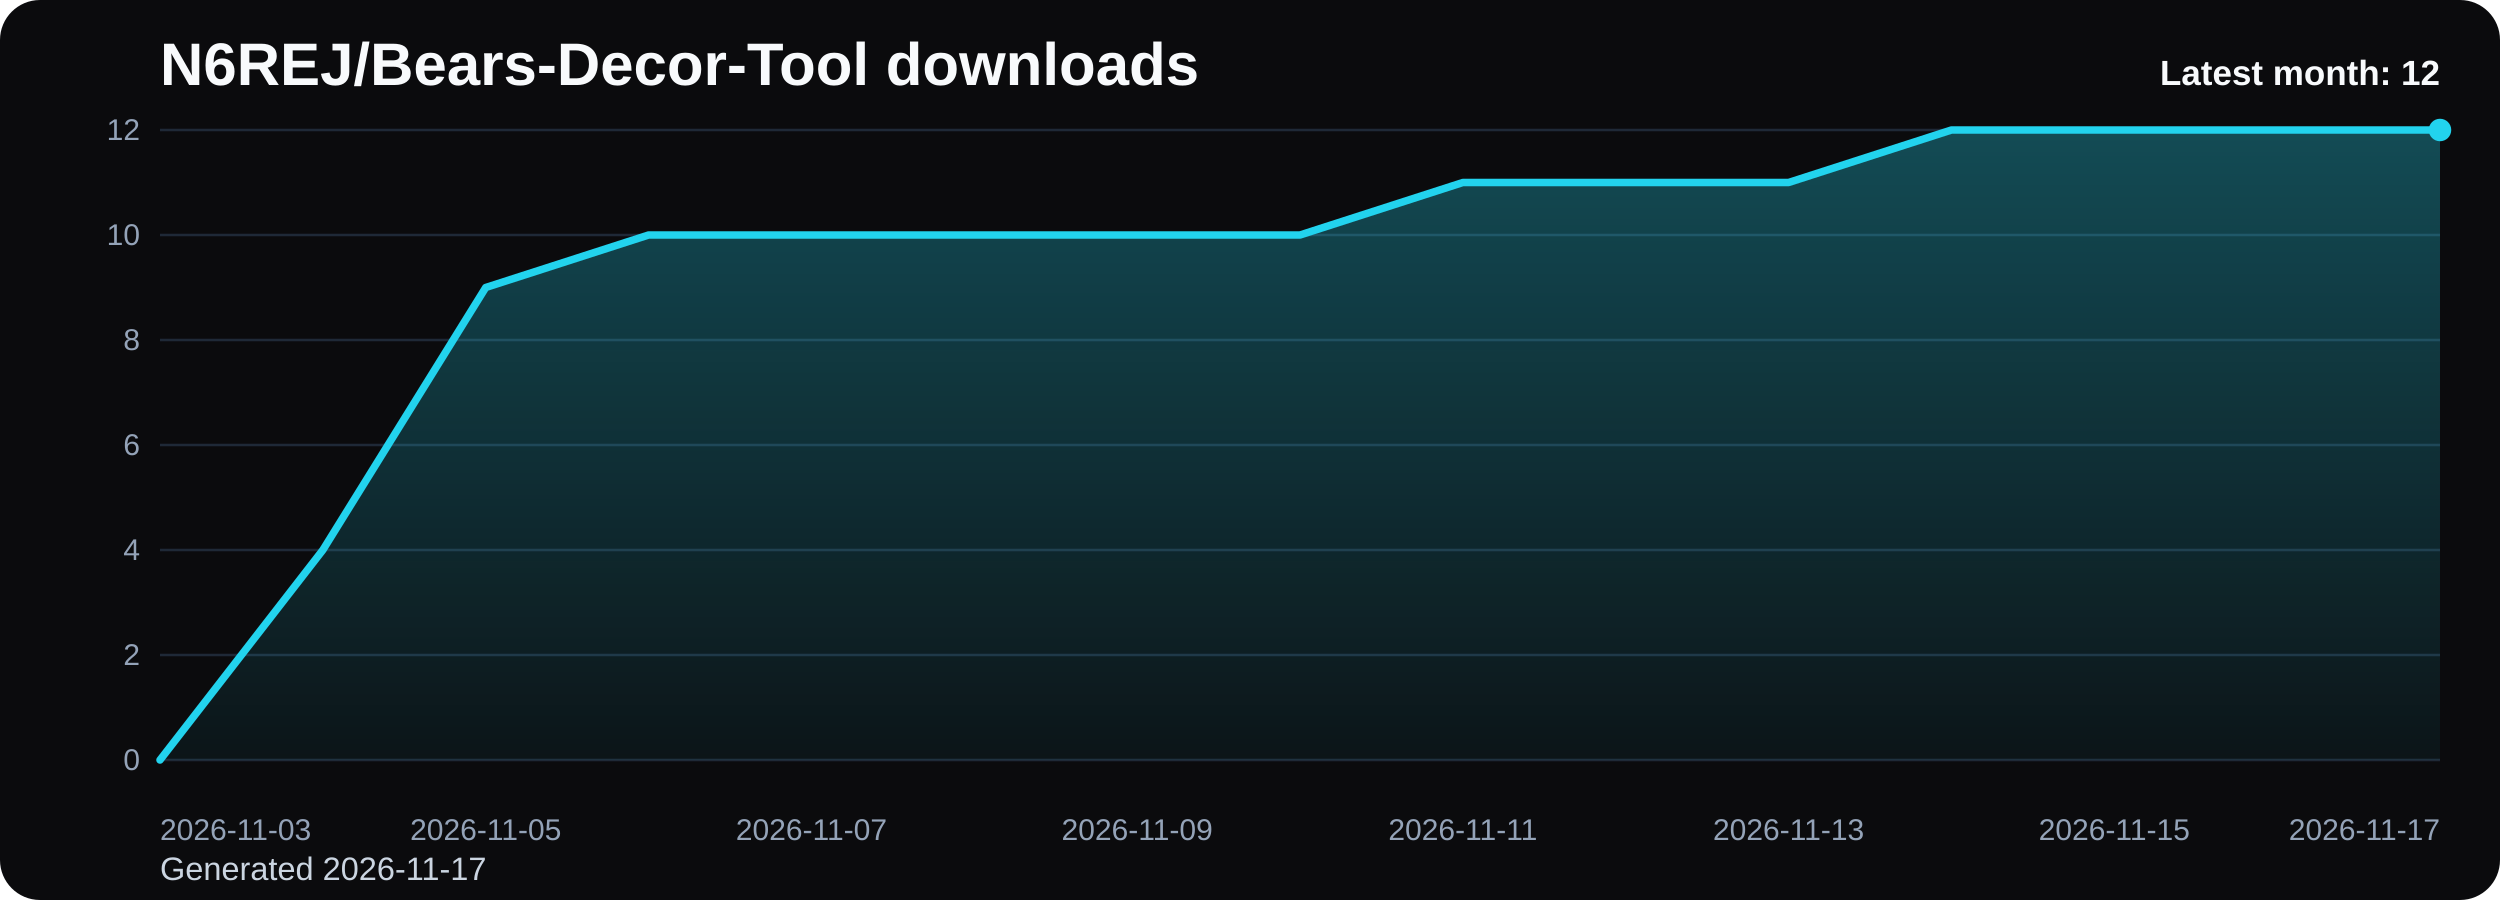
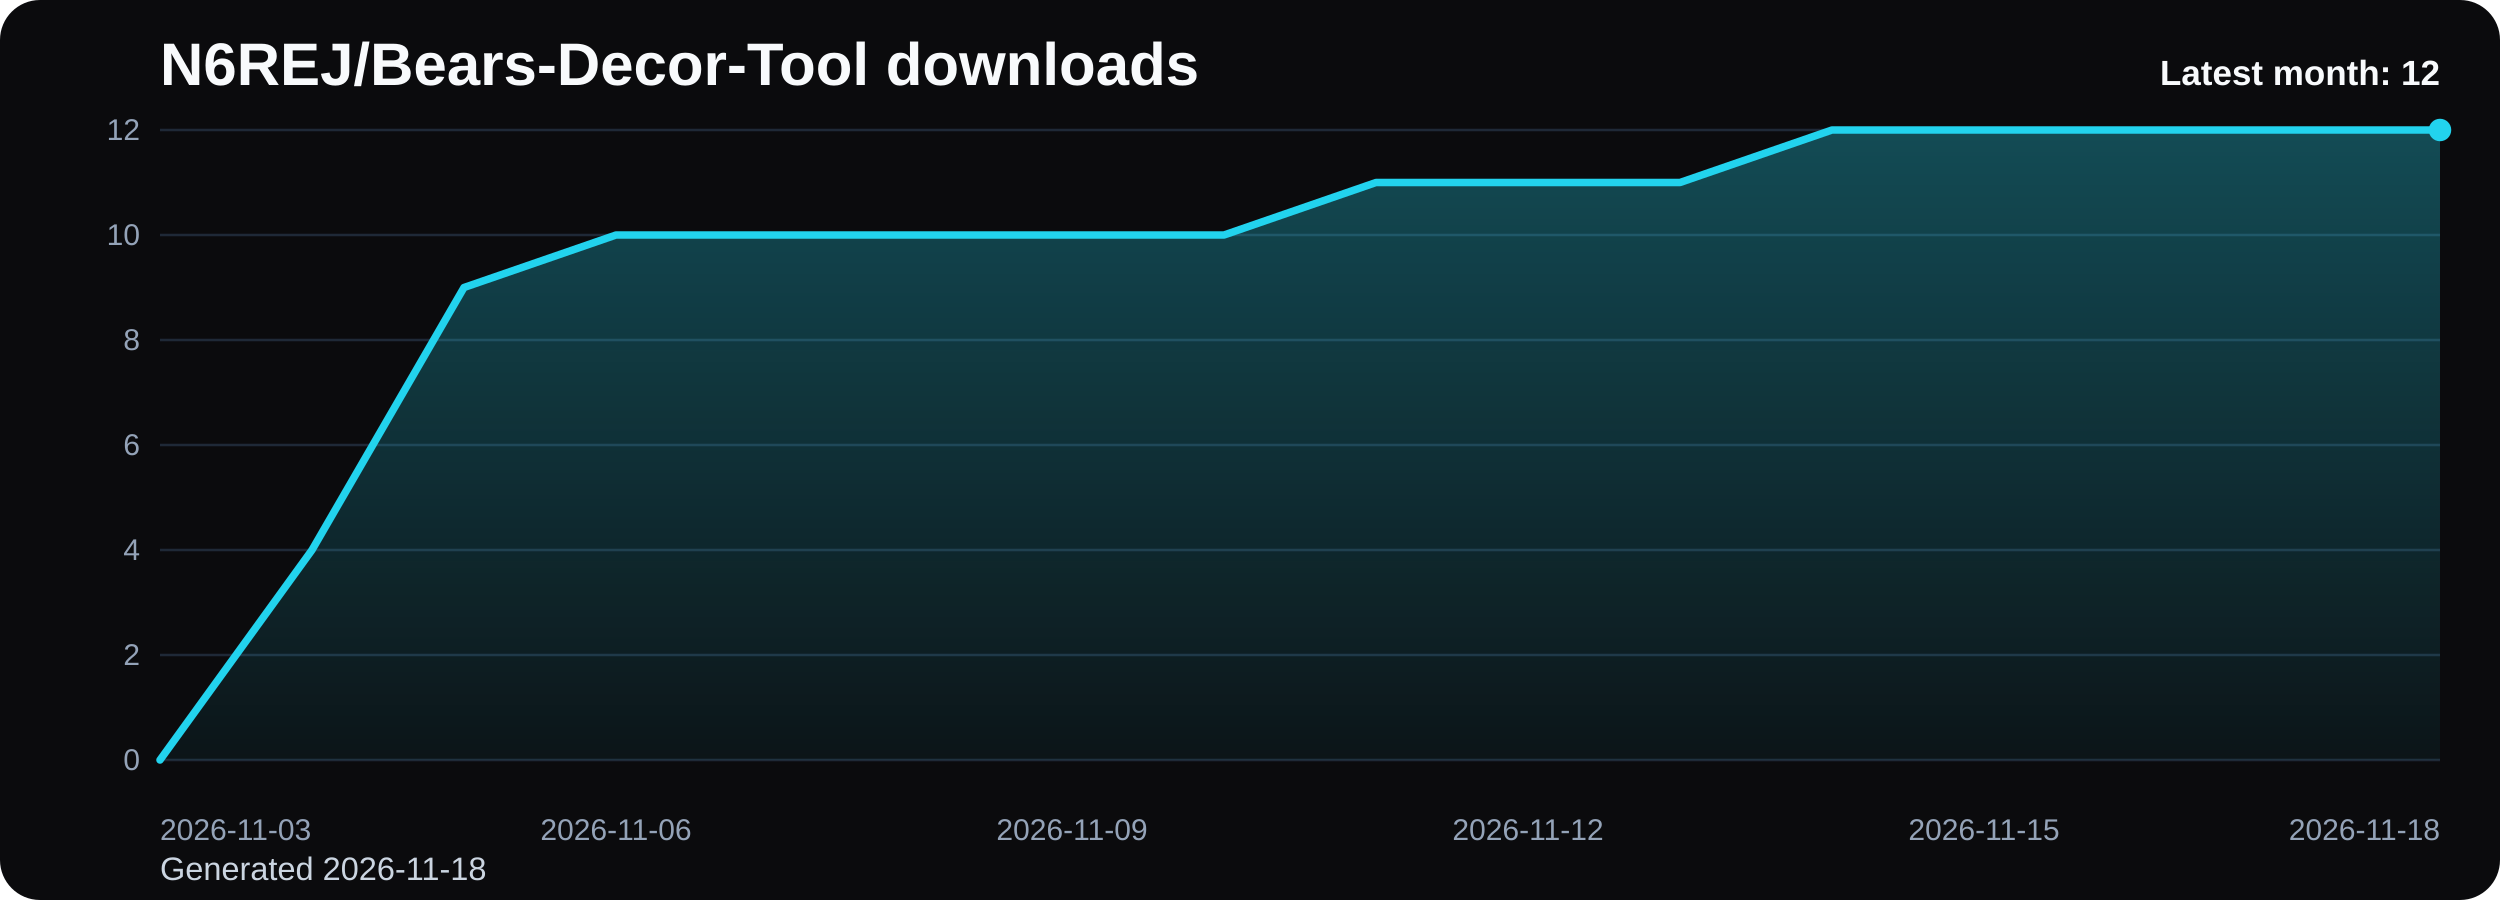
<svg xmlns="http://www.w3.org/2000/svg" viewBox="0 0 1000 360" role="img" aria-label="N6REJ/Bears-Decor-Tool downloads chart">
  <defs>
    <linearGradient id="fill-monthly-black" x1="0" y1="0" x2="0" y2="1">
      <stop offset="0%" stop-color="#22d3ee" stop-opacity="0.32" />
      <stop offset="100%" stop-color="#22d3ee" stop-opacity="0.05" />
    </linearGradient>
    <style>
      .bg { fill: #0b0b0d; }
      .title { font: 700 24px Arial, sans-serif; fill: #f8fafc; }
      .sub { font: 400 13px Arial, sans-serif; fill: #cbd5e1; }
      .grid { stroke: #1f2937; stroke-width: 1; }
      .axis { font: 400 12px Arial, sans-serif; fill: #94a3b8; }
      .line { fill: none; stroke: #22d3ee; stroke-width: 3; stroke-linecap: round; stroke-linejoin: round; }
      .dot { fill: #22d3ee; }
      .value { font: 600 11px Arial, sans-serif; fill: #cbd5e1; }
      .latest { font: 700 14px Arial, sans-serif; fill: #f8fafc; }
    </style>
  </defs>
  <rect class="bg" x="0" y="0" width="1000" height="360" rx="16" />
  <text class="title" x="64" y="34">N6REJ/Bears-Decor-Tool downloads</text>
-   <text class="sub" x="64" y="352">Generated 2026-11-17</text>
+   <text class="sub" x="64" y="352">Generated 2026-11-18</text>
  <line x1="64" y1="52.00" x2="976" y2="52.00" class="grid" />
  <text x="56" y="56.00" text-anchor="end" class="axis">12</text>
  <line x1="64" y1="94.00" x2="976" y2="94.00" class="grid" />
  <text x="56" y="98.00" text-anchor="end" class="axis">10</text>
  <line x1="64" y1="136.00" x2="976" y2="136.00" class="grid" />
  <text x="56" y="140.00" text-anchor="end" class="axis">8</text>
  <line x1="64" y1="178.00" x2="976" y2="178.00" class="grid" />
  <text x="56" y="182.00" text-anchor="end" class="axis">6</text>
  <line x1="64" y1="220.00" x2="976" y2="220.00" class="grid" />
  <text x="56" y="224.00" text-anchor="end" class="axis">4</text>
  <line x1="64" y1="262.00" x2="976" y2="262.00" class="grid" />
  <text x="56" y="266.00" text-anchor="end" class="axis">2</text>
  <line x1="64" y1="304.00" x2="976" y2="304.00" class="grid" />
  <text x="56" y="308.00" text-anchor="end" class="axis">0</text>
-   <path d="M 64.00 304 L 64.00 304.00 L 129.14 220.00 L 194.29 115.00 L 259.43 94.00 L 324.57 94.00 L 389.71 94.00 L 454.86 94.00 L 520.00 94.00 L 585.14 73.00 L 650.29 73.00 L 715.43 73.00 L 780.57 52.00 L 845.71 52.00 L 910.86 52.00 L 976.00 52.00 L 976.00 304 Z" fill="url(#fill-monthly-black)" />
-   <polyline class="line" points="64.00,304.00 129.14,220.00 194.29,115.00 259.43,94.00 324.57,94.00 389.71,94.00 454.86,94.00 520.00,94.00 585.14,73.00 650.29,73.00 715.43,73.00 780.57,52.00 845.71,52.00 910.86,52.00 976.00,52.00" />
+   <path d="M 64.00 304 L 64.00 304.00 L 124.80 220.00 L 185.60 115.00 L 246.40 94.00 L 307.20 94.00 L 368.00 94.00 L 428.80 94.00 L 489.60 94.00 L 550.40 73.00 L 611.20 73.00 L 672.00 73.00 L 732.80 52.00 L 793.60 52.00 L 854.40 52.00 L 915.20 52.00 L 976.00 52.00 L 976.00 304 Z" fill="url(#fill-monthly-black)" />
+   <polyline class="line" points="64.00,304.00 124.80,220.00 185.60,115.00 246.40,94.00 307.20,94.00 368.00,94.00 428.80,94.00 489.60,94.00 550.40,73.00 611.20,73.00 672.00,73.00 732.80,52.00 793.60,52.00 854.40,52.00 915.20,52.00 976.00,52.00" />
  <circle class="dot" cx="976.00" cy="52.00" r="4.5" />
  <text class="axis" x="64.00" y="336" text-anchor="start">2026-11-03</text>
-   <text class="axis" x="194.29" y="336" text-anchor="middle">2026-11-05</text>
-   <text class="axis" x="324.57" y="336" text-anchor="middle">2026-11-07</text>
-   <text class="axis" x="454.86" y="336" text-anchor="middle">2026-11-09</text>
-   <text class="axis" x="585.14" y="336" text-anchor="middle">2026-11-11</text>
-   <text class="axis" x="715.43" y="336" text-anchor="middle">2026-11-13</text>
-   <text class="axis" x="845.71" y="336" text-anchor="middle">2026-11-15</text>
-   <text class="axis" x="976.00" y="336" text-anchor="end">2026-11-17</text>
+   <text class="axis" x="246.40" y="336" text-anchor="middle">2026-11-06</text>
+   <text class="axis" x="428.80" y="336" text-anchor="middle">2026-11-09</text>
+   <text class="axis" x="611.20" y="336" text-anchor="middle">2026-11-12</text>
+   <text class="axis" x="793.60" y="336" text-anchor="middle">2026-11-15</text>
+   <text class="axis" x="976.00" y="336" text-anchor="end">2026-11-18</text>
  <text class="latest" x="976" y="34" text-anchor="end">Latest month: 12</text>
</svg>
